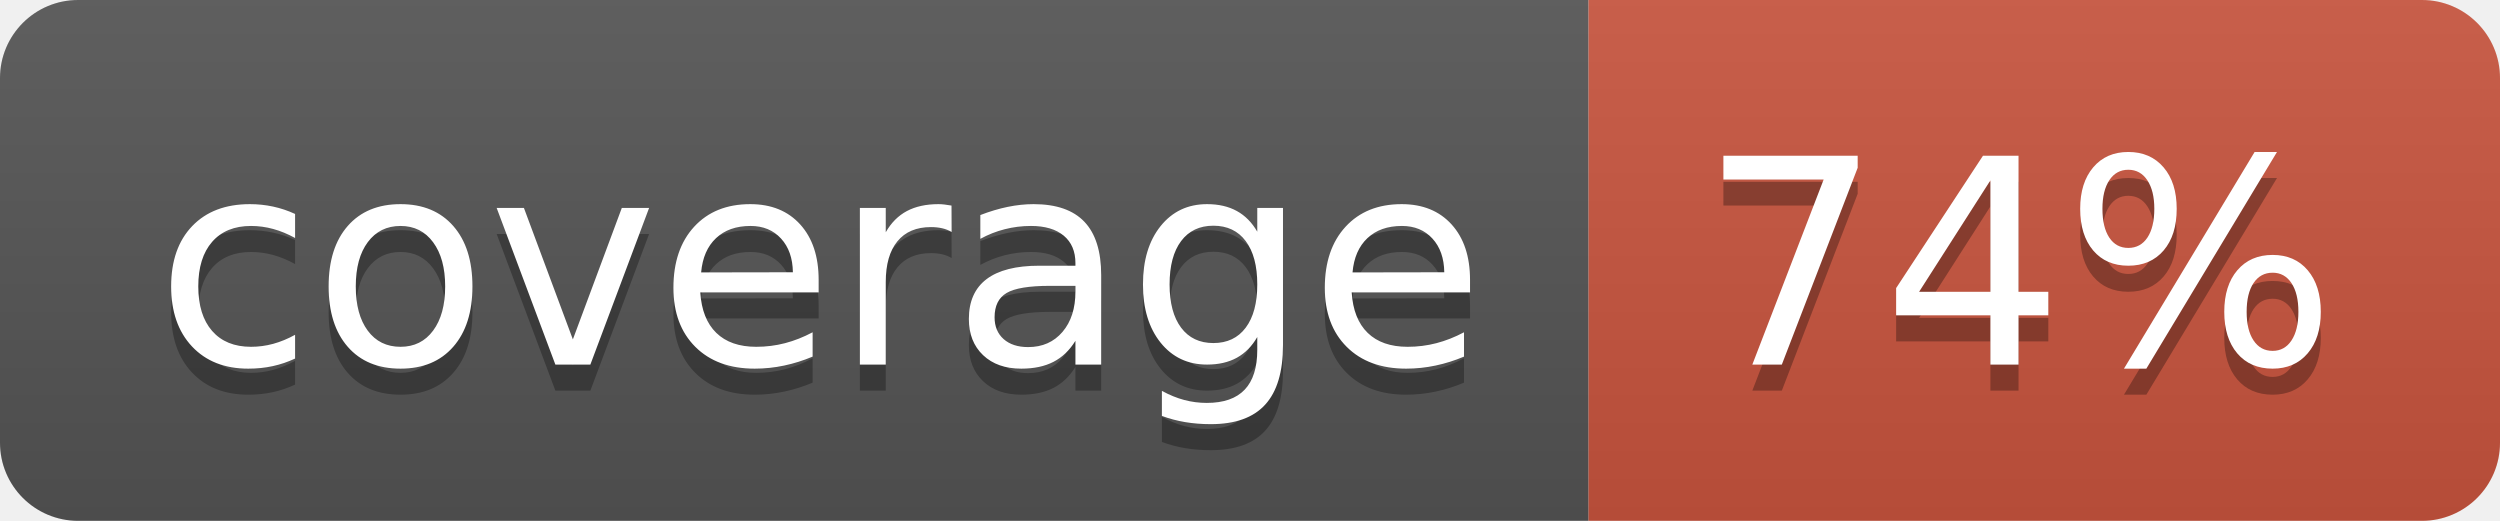
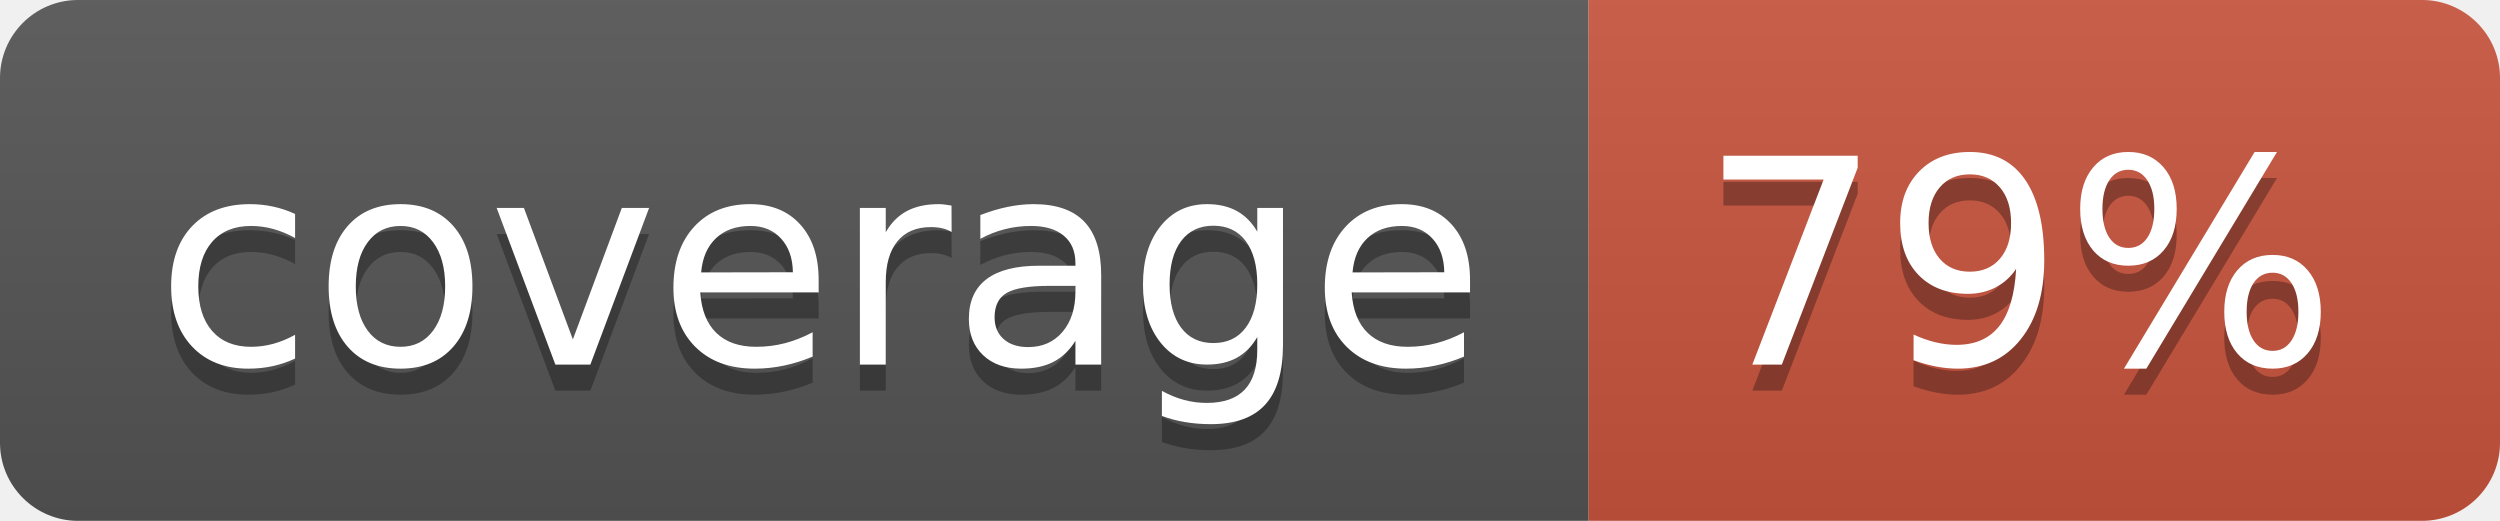
<svg xmlns="http://www.w3.org/2000/svg" width="96" height="20">
  <linearGradient id="b" x2="0" y2="100%">
    <stop offset="0" stop-color="#bbb" stop-opacity=".1" />
    <stop offset="1" stop-opacity=".1" />
  </linearGradient>
  <clipPath id="a">
    <rect width="96" height="20" rx="3" fill="#fff" />
  </clipPath>
  <g clip-path="url(#a)">
    <path fill="#555" d="M0 0h61v20H0z" />
    <path fill="#CA553E" d="M61 0h35v20H61z" />
    <path fill="url(#b)" d="M0 0h96v20H0z" />
  </g>
  <g fill="#fff" text-anchor="middle" font-family="DejaVu Sans,Verdana,Geneva,sans-serif" font-size="110">
    <text x="315" y="150" fill="#010101" fill-opacity=".3" transform="scale(.1)" textLength="510">coverage</text>
    <text x="315" y="140" transform="scale(.1)" textLength="510">coverage</text>
-     <text x="775" y="150" fill="#010101" fill-opacity=".3" transform="scale(.1)" textLength="250">74%</text>
-     <text x="775" y="140" transform="scale(.1)" textLength="250">74%</text>
+     <text x="775" y="150" fill="#010101" fill-opacity=".3" transform="scale(.1)" textLength="250">79%</text>
+     <text x="775" y="140" transform="scale(.1)" textLength="250">79%</text>
  </g>
</svg>
